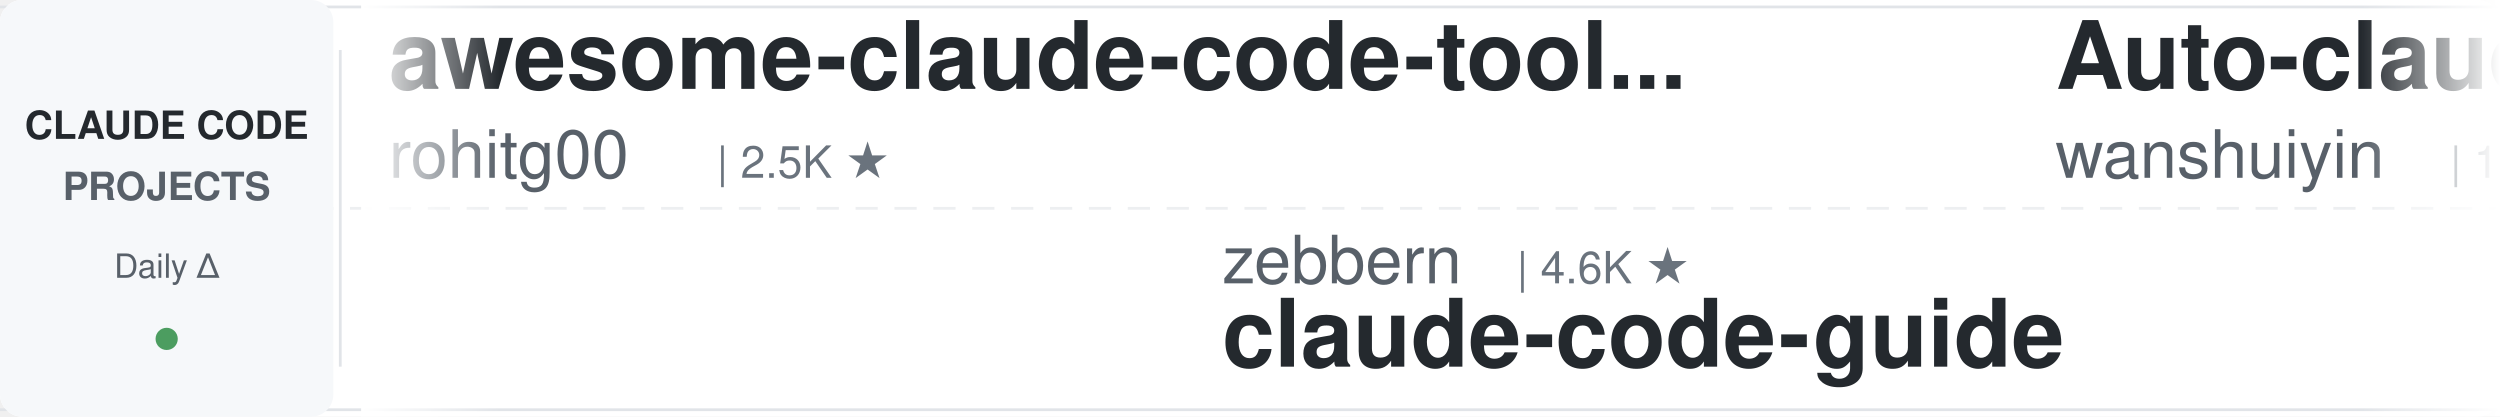
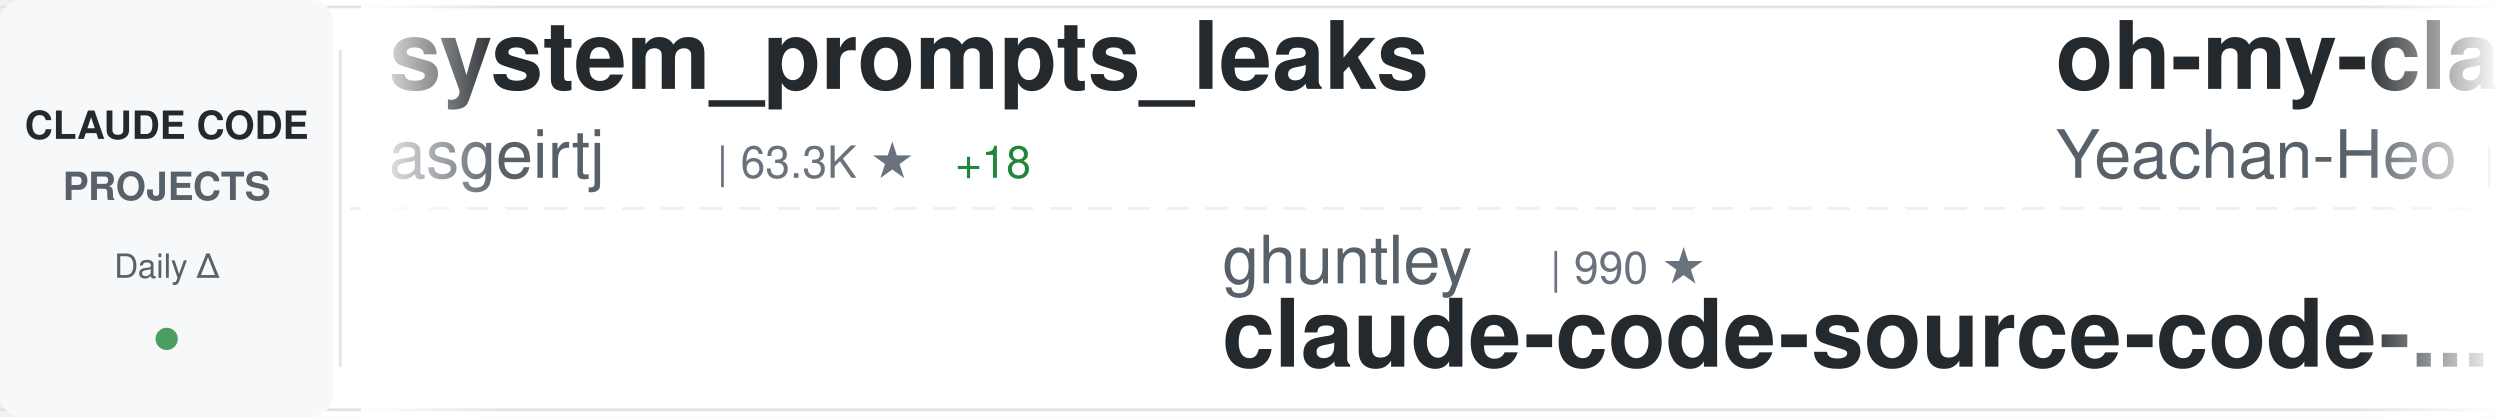
<svg xmlns="http://www.w3.org/2000/svg" width="900" height="150">
  <defs>
    <linearGradient id="awesomeLeftFade" x1="0%" y1="0%" x2="100%" y2="0%">
      <stop offset="0%" style="stop-color:#ffffff;stop-opacity:1" />
      <stop offset="100%" style="stop-color:#ffffff;stop-opacity:0" />
    </linearGradient>
    <linearGradient id="awesomeRightFade" x1="0%" y1="0%" x2="100%" y2="0%">
      <stop offset="0%" style="stop-color:#ffffff;stop-opacity:0" />
      <stop offset="100%" style="stop-color:#ffffff;stop-opacity:1" />
    </linearGradient>
  </defs>
  <rect width="900" height="150" fill="#ffffff" rx="8" />
  <rect x="0" y="2" width="900" height="1" fill="#e1e4e8" />
  <rect x="0" y="147" width="900" height="1" fill="#e1e4e8" />
  <line x1="0" y1="75" x2="900" y2="75" stroke="#e1e4e8" stroke-width="1" stroke-dasharray="8 6" opacity="0.6" />
  <rect x="0" y="0" width="120" height="150" fill="#f6f8fa" rx="8" />
  <text x="60" y="50" font-family="-apple-system, BlinkMacSystemFont, 'Segoe UI', Helvetica, Arial, sans-serif" font-size="14" font-weight="600" fill="#24292e" text-anchor="middle">CLAUDE CODE</text>
  <text x="60" y="72" font-family="-apple-system, BlinkMacSystemFont, 'Segoe UI', Helvetica, Arial, sans-serif" font-size="14" font-weight="600" fill="#586069" text-anchor="middle">PROJECTS</text>
  <text x="60" y="100" font-family="-apple-system, BlinkMacSystemFont, 'Segoe UI', Helvetica, Arial, sans-serif" font-size="12" font-weight="500" fill="#586069" text-anchor="middle">Daily Δ</text>
  <circle cx="60" cy="122" r="4" fill="#22863a" opacity="0.8" />
  <rect x="122" y="18" width="1" height="114" fill="#e1e4e8" />
  <clipPath id="awesomeTickerClip">
    <rect x="130" y="0" width="770" height="150" />
  </clipPath>
  <g clip-path="url(#awesomeTickerClip)">
    <g id="awesomeTickerItems">
      <animateTransform attributeName="transform" attributeType="XML" type="translate" from="0 0" to="-3000 0" dur="54s" repeatCount="indefinite" />
      <g transform="translate(0, 0)">
-         <text x="140" y="32" font-family="-apple-system, BlinkMacSystemFont, 'Segoe UI', Helvetica, Arial, sans-serif" font-size="34" font-weight="600" fill="#24292e">awesome-claude-code-tool...</text>
-         <text x="140" y="64" font-family="-apple-system, BlinkMacSystemFont, 'Segoe UI', Helvetica, Arial, sans-serif" font-size="24" font-weight="400" fill="#586069">rohitg00</text>
-         <text x="258" y="64" font-family="-apple-system, BlinkMacSystemFont, 'Segoe UI', Helvetica, Arial, sans-serif" font-size="16" font-weight="500" fill="#6a737d">| 2.5K ★</text>
+         <text x="140" y="32" font-family="-apple-system, BlinkMacSystemFont, 'Segoe UI', Helvetica, Arial, sans-serif" font-size="34" font-weight="600" fill="#24292e">system_prompts_leaks</text>
+         <text x="140" y="64" font-family="-apple-system, BlinkMacSystemFont, 'Segoe UI', Helvetica, Arial, sans-serif" font-size="24" font-weight="400" fill="#586069">asgeirtj</text>
+         <text x="258" y="64" font-family="-apple-system, BlinkMacSystemFont, 'Segoe UI', Helvetica, Arial, sans-serif" font-size="16" font-weight="500" fill="#6a737d">| 63.3K ★</text>
+         <text x="344" y="64" font-family="-apple-system, BlinkMacSystemFont, 'Segoe UI', Helvetica, Arial, sans-serif" font-size="16" font-weight="500" fill="#22863a"> +18</text>
      </g>
      <g transform="translate(300, 0)">
-         <text x="140" y="102" font-family="-apple-system, BlinkMacSystemFont, 'Segoe UI', Helvetica, Arial, sans-serif" font-size="24" font-weight="400" fill="#586069">zebbern</text>
-         <text x="246" y="102" font-family="-apple-system, BlinkMacSystemFont, 'Segoe UI', Helvetica, Arial, sans-serif" font-size="16" font-weight="500" fill="#6a737d">| 4.6K ★</text>
-         <text x="140" y="132" font-family="-apple-system, BlinkMacSystemFont, 'Segoe UI', Helvetica, Arial, sans-serif" font-size="34" font-weight="600" fill="#24292e">claude-code-guide</text>
+         <text x="140" y="102" font-family="-apple-system, BlinkMacSystemFont, 'Segoe UI', Helvetica, Arial, sans-serif" font-size="24" font-weight="400" fill="#586069">ghuntley</text>
+         <text x="258" y="102" font-family="-apple-system, BlinkMacSystemFont, 'Segoe UI', Helvetica, Arial, sans-serif" font-size="16" font-weight="500" fill="#6a737d">| 990 ★</text>
+         <text x="140" y="132" font-family="-apple-system, BlinkMacSystemFont, 'Segoe UI', Helvetica, Arial, sans-serif" font-size="34" font-weight="600" fill="#24292e">claude-code-source-code-...</text>
      </g>
      <g transform="translate(600, 0)">
-         <text x="140" y="32" font-family="-apple-system, BlinkMacSystemFont, 'Segoe UI', Helvetica, Arial, sans-serif" font-size="34" font-weight="600" fill="#24292e">Auto-claude-code-researc...</text>
-         <text x="140" y="64" font-family="-apple-system, BlinkMacSystemFont, 'Segoe UI', Helvetica, Arial, sans-serif" font-size="24" font-weight="400" fill="#586069">wanshuiyin</text>
-         <text x="282" y="64" font-family="-apple-system, BlinkMacSystemFont, 'Segoe UI', Helvetica, Arial, sans-serif" font-size="16" font-weight="500" fill="#6a737d">| 14.9K ★</text>
-         <text x="368" y="64" font-family="-apple-system, BlinkMacSystemFont, 'Segoe UI', Helvetica, Arial, sans-serif" font-size="16" font-weight="500" fill="#22863a"> +2</text>
+         <text x="140" y="32" font-family="-apple-system, BlinkMacSystemFont, 'Segoe UI', Helvetica, Arial, sans-serif" font-size="34" font-weight="600" fill="#24292e">oh-my-claudecode</text>
+         <text x="140" y="64" font-family="-apple-system, BlinkMacSystemFont, 'Segoe UI', Helvetica, Arial, sans-serif" font-size="24" font-weight="400" fill="#586069">Yeachan-Heo</text>
+         <text x="294" y="64" font-family="-apple-system, BlinkMacSystemFont, 'Segoe UI', Helvetica, Arial, sans-serif" font-size="16" font-weight="500" fill="#6a737d">| 38.7K ★</text>
+         <text x="380" y="64" font-family="-apple-system, BlinkMacSystemFont, 'Segoe UI', Helvetica, Arial, sans-serif" font-size="16" font-weight="500" fill="#22863a"> +7</text>
      </g>
      <g transform="translate(900, 0)">
-         <text x="140" y="102" font-family="-apple-system, BlinkMacSystemFont, 'Segoe UI', Helvetica, Arial, sans-serif" font-size="24" font-weight="400" fill="#586069">shareAI-lab</text>
-         <text x="294" y="102" font-family="-apple-system, BlinkMacSystemFont, 'Segoe UI', Helvetica, Arial, sans-serif" font-size="16" font-weight="500" fill="#6a737d">| 74.8K ★</text>
-         <text x="380" y="102" font-family="-apple-system, BlinkMacSystemFont, 'Segoe UI', Helvetica, Arial, sans-serif" font-size="16" font-weight="500" fill="#22863a"> +4</text>
-         <text x="140" y="132" font-family="-apple-system, BlinkMacSystemFont, 'Segoe UI', Helvetica, Arial, sans-serif" font-size="34" font-weight="600" fill="#24292e">learn-claude-code</text>
+         <text x="140" y="102" font-family="-apple-system, BlinkMacSystemFont, 'Segoe UI', Helvetica, Arial, sans-serif" font-size="24" font-weight="400" fill="#586069">LING71671</text>
+         <text x="270" y="102" font-family="-apple-system, BlinkMacSystemFont, 'Segoe UI', Helvetica, Arial, sans-serif" font-size="16" font-weight="500" fill="#6a737d">| 945 ★</text>
+         <text x="140" y="132" font-family="-apple-system, BlinkMacSystemFont, 'Segoe UI', Helvetica, Arial, sans-serif" font-size="34" font-weight="600" fill="#24292e">Open-ClaudeCode</text>
      </g>
      <g transform="translate(1200, 0)">
-         <text x="140" y="32" font-family="-apple-system, BlinkMacSystemFont, 'Segoe UI', Helvetica, Arial, sans-serif" font-size="34" font-weight="600" fill="#24292e">claude-code-my-workflow</text>
-         <text x="140" y="64" font-family="-apple-system, BlinkMacSystemFont, 'Segoe UI', Helvetica, Arial, sans-serif" font-size="24" font-weight="400" fill="#586069">pedrohcgs</text>
-         <text x="270" y="64" font-family="-apple-system, BlinkMacSystemFont, 'Segoe UI', Helvetica, Arial, sans-serif" font-size="16" font-weight="500" fill="#6a737d">| 1.5K ★</text>
+         <text x="140" y="32" font-family="-apple-system, BlinkMacSystemFont, 'Segoe UI', Helvetica, Arial, sans-serif" font-size="34" font-weight="600" fill="#24292e">claude-code-source-build</text>
+         <text x="140" y="64" font-family="-apple-system, BlinkMacSystemFont, 'Segoe UI', Helvetica, Arial, sans-serif" font-size="24" font-weight="400" fill="#586069">andrew-kramer-inno</text>
+         <text x="378" y="64" font-family="-apple-system, BlinkMacSystemFont, 'Segoe UI', Helvetica, Arial, sans-serif" font-size="16" font-weight="500" fill="#6a737d">| 594 ★</text>
      </g>
      <g transform="translate(1500, 0)">
-         <text x="140" y="102" font-family="-apple-system, BlinkMacSystemFont, 'Segoe UI', Helvetica, Arial, sans-serif" font-size="24" font-weight="400" fill="#586069">Donchitos</text>
-         <text x="270" y="102" font-family="-apple-system, BlinkMacSystemFont, 'Segoe UI', Helvetica, Arial, sans-serif" font-size="16" font-weight="500" fill="#6a737d">| 24.3K ★</text>
-         <text x="356" y="102" font-family="-apple-system, BlinkMacSystemFont, 'Segoe UI', Helvetica, Arial, sans-serif" font-size="16" font-weight="500" fill="#22863a"> +5</text>
-         <text x="140" y="132" font-family="-apple-system, BlinkMacSystemFont, 'Segoe UI', Helvetica, Arial, sans-serif" font-size="34" font-weight="600" fill="#24292e">Claude-Code-Game-Studios</text>
+         <text x="140" y="102" font-family="-apple-system, BlinkMacSystemFont, 'Segoe UI', Helvetica, Arial, sans-serif" font-size="24" font-weight="400" fill="#586069">FlorianBruniaux</text>
+         <text x="342" y="102" font-family="-apple-system, BlinkMacSystemFont, 'Segoe UI', Helvetica, Arial, sans-serif" font-size="16" font-weight="500" fill="#6a737d">| 5.8K ★</text>
+         <text x="419" y="102" font-family="-apple-system, BlinkMacSystemFont, 'Segoe UI', Helvetica, Arial, sans-serif" font-size="16" font-weight="500" fill="#22863a"> +2</text>
+         <text x="140" y="132" font-family="-apple-system, BlinkMacSystemFont, 'Segoe UI', Helvetica, Arial, sans-serif" font-size="34" font-weight="600" fill="#24292e">claude-code-ultimate-gui...</text>
      </g>
      <g transform="translate(1800, 0)">
-         <text x="140" y="32" font-family="-apple-system, BlinkMacSystemFont, 'Segoe UI', Helvetica, Arial, sans-serif" font-size="34" font-weight="600" fill="#24292e">claude-code-rust</text>
-         <text x="140" y="64" font-family="-apple-system, BlinkMacSystemFont, 'Segoe UI', Helvetica, Arial, sans-serif" font-size="24" font-weight="400" fill="#586069">lorryjovens-hub</text>
-         <text x="342" y="64" font-family="-apple-system, BlinkMacSystemFont, 'Segoe UI', Helvetica, Arial, sans-serif" font-size="16" font-weight="500" fill="#6a737d">| 1.7K ★</text>
+         <text x="140" y="32" font-family="-apple-system, BlinkMacSystemFont, 'Segoe UI', Helvetica, Arial, sans-serif" font-size="34" font-weight="600" fill="#24292e">claude-code-sourcemap</text>
+         <text x="140" y="64" font-family="-apple-system, BlinkMacSystemFont, 'Segoe UI', Helvetica, Arial, sans-serif" font-size="24" font-weight="400" fill="#586069">ChinaSiro</text>
+         <text x="270" y="64" font-family="-apple-system, BlinkMacSystemFont, 'Segoe UI', Helvetica, Arial, sans-serif" font-size="16" font-weight="500" fill="#6a737d">| 9.6K ★</text>
+         <text x="347" y="64" font-family="-apple-system, BlinkMacSystemFont, 'Segoe UI', Helvetica, Arial, sans-serif" font-size="16" font-weight="500" fill="#22863a"> +1</text>
      </g>
      <g transform="translate(2100, 0)">
-         <text x="140" y="102" font-family="-apple-system, BlinkMacSystemFont, 'Segoe UI', Helvetica, Arial, sans-serif" font-size="24" font-weight="400" fill="#586069">jqueryscript</text>
-         <text x="306" y="102" font-family="-apple-system, BlinkMacSystemFont, 'Segoe UI', Helvetica, Arial, sans-serif" font-size="16" font-weight="500" fill="#6a737d">| 502 ★</text>
-         <text x="140" y="132" font-family="-apple-system, BlinkMacSystemFont, 'Segoe UI', Helvetica, Arial, sans-serif" font-size="34" font-weight="600" fill="#24292e">awesome-claude-code</text>
+         <text x="140" y="102" font-family="-apple-system, BlinkMacSystemFont, 'Segoe UI', Helvetica, Arial, sans-serif" font-size="24" font-weight="400" fill="#586069">ponponon</text>
+         <text x="258" y="102" font-family="-apple-system, BlinkMacSystemFont, 'Segoe UI', Helvetica, Arial, sans-serif" font-size="16" font-weight="500" fill="#6a737d">| 2.3K ★</text>
+         <text x="140" y="132" font-family="-apple-system, BlinkMacSystemFont, 'Segoe UI', Helvetica, Arial, sans-serif" font-size="34" font-weight="600" fill="#24292e">claude_code_src</text>
      </g>
      <g transform="translate(2400, 0)">
-         <text x="140" y="32" font-family="-apple-system, BlinkMacSystemFont, 'Segoe UI', Helvetica, Arial, sans-serif" font-size="34" font-weight="600" fill="#24292e">claude-code-system-promp...</text>
-         <text x="140" y="64" font-family="-apple-system, BlinkMacSystemFont, 'Segoe UI', Helvetica, Arial, sans-serif" font-size="24" font-weight="400" fill="#586069">Piebald-AI</text>
-         <text x="282" y="64" font-family="-apple-system, BlinkMacSystemFont, 'Segoe UI', Helvetica, Arial, sans-serif" font-size="16" font-weight="500" fill="#6a737d">| 12.4K ★</text>
-         <text x="368" y="64" font-family="-apple-system, BlinkMacSystemFont, 'Segoe UI', Helvetica, Arial, sans-serif" font-size="16" font-weight="500" fill="#22863a"> +2</text>
+         <text x="140" y="32" font-family="-apple-system, BlinkMacSystemFont, 'Segoe UI', Helvetica, Arial, sans-serif" font-size="34" font-weight="600" fill="#24292e">awesome-claude-code</text>
+         <text x="140" y="64" font-family="-apple-system, BlinkMacSystemFont, 'Segoe UI', Helvetica, Arial, sans-serif" font-size="24" font-weight="400" fill="#586069">jqueryscript</text>
+         <text x="306" y="64" font-family="-apple-system, BlinkMacSystemFont, 'Segoe UI', Helvetica, Arial, sans-serif" font-size="16" font-weight="500" fill="#6a737d">| 502 ★</text>
      </g>
      <g transform="translate(2700, 0)">
-         <text x="140" y="102" font-family="-apple-system, BlinkMacSystemFont, 'Segoe UI', Helvetica, Arial, sans-serif" font-size="24" font-weight="400" fill="#586069">guanshan</text>
-         <text x="258" y="102" font-family="-apple-system, BlinkMacSystemFont, 'Segoe UI', Helvetica, Arial, sans-serif" font-size="16" font-weight="500" fill="#6a737d">| 61 ★</text>
-         <text x="140" y="132" font-family="-apple-system, BlinkMacSystemFont, 'Segoe UI', Helvetica, Arial, sans-serif" font-size="34" font-weight="600" fill="#24292e">ClaudeCode</text>
+         <text x="140" y="102" font-family="-apple-system, BlinkMacSystemFont, 'Segoe UI', Helvetica, Arial, sans-serif" font-size="24" font-weight="400" fill="#586069">777genius</text>
+         <text x="270" y="102" font-family="-apple-system, BlinkMacSystemFont, 'Segoe UI', Helvetica, Arial, sans-serif" font-size="16" font-weight="500" fill="#6a737d">| 926 ★</text>
+         <text x="140" y="132" font-family="-apple-system, BlinkMacSystemFont, 'Segoe UI', Helvetica, Arial, sans-serif" font-size="34" font-weight="600" fill="#24292e">claude-code-source-code</text>
      </g>
      <g transform="translate(3000, 0)">
-         <text x="140" y="32" font-family="-apple-system, BlinkMacSystemFont, 'Segoe UI', Helvetica, Arial, sans-serif" font-size="34" font-weight="600" fill="#24292e">awesome-claude-code-tool...</text>
-         <text x="140" y="64" font-family="-apple-system, BlinkMacSystemFont, 'Segoe UI', Helvetica, Arial, sans-serif" font-size="24" font-weight="400" fill="#586069">rohitg00</text>
-         <text x="258" y="64" font-family="-apple-system, BlinkMacSystemFont, 'Segoe UI', Helvetica, Arial, sans-serif" font-size="16" font-weight="500" fill="#6a737d">| 2.5K ★</text>
+         <text x="140" y="32" font-family="-apple-system, BlinkMacSystemFont, 'Segoe UI', Helvetica, Arial, sans-serif" font-size="34" font-weight="600" fill="#24292e">system_prompts_leaks</text>
+         <text x="140" y="64" font-family="-apple-system, BlinkMacSystemFont, 'Segoe UI', Helvetica, Arial, sans-serif" font-size="24" font-weight="400" fill="#586069">asgeirtj</text>
+         <text x="258" y="64" font-family="-apple-system, BlinkMacSystemFont, 'Segoe UI', Helvetica, Arial, sans-serif" font-size="16" font-weight="500" fill="#6a737d">| 63.3K ★</text>
+         <text x="344" y="64" font-family="-apple-system, BlinkMacSystemFont, 'Segoe UI', Helvetica, Arial, sans-serif" font-size="16" font-weight="500" fill="#22863a"> +18</text>
      </g>
      <g transform="translate(3300, 0)">
-         <text x="140" y="102" font-family="-apple-system, BlinkMacSystemFont, 'Segoe UI', Helvetica, Arial, sans-serif" font-size="24" font-weight="400" fill="#586069">zebbern</text>
-         <text x="246" y="102" font-family="-apple-system, BlinkMacSystemFont, 'Segoe UI', Helvetica, Arial, sans-serif" font-size="16" font-weight="500" fill="#6a737d">| 4.6K ★</text>
-         <text x="140" y="132" font-family="-apple-system, BlinkMacSystemFont, 'Segoe UI', Helvetica, Arial, sans-serif" font-size="34" font-weight="600" fill="#24292e">claude-code-guide</text>
+         <text x="140" y="102" font-family="-apple-system, BlinkMacSystemFont, 'Segoe UI', Helvetica, Arial, sans-serif" font-size="24" font-weight="400" fill="#586069">ghuntley</text>
+         <text x="258" y="102" font-family="-apple-system, BlinkMacSystemFont, 'Segoe UI', Helvetica, Arial, sans-serif" font-size="16" font-weight="500" fill="#6a737d">| 990 ★</text>
+         <text x="140" y="132" font-family="-apple-system, BlinkMacSystemFont, 'Segoe UI', Helvetica, Arial, sans-serif" font-size="34" font-weight="600" fill="#24292e">claude-code-source-code-...</text>
      </g>
      <g transform="translate(3600, 0)">
-         <text x="140" y="32" font-family="-apple-system, BlinkMacSystemFont, 'Segoe UI', Helvetica, Arial, sans-serif" font-size="34" font-weight="600" fill="#24292e">Auto-claude-code-researc...</text>
-         <text x="140" y="64" font-family="-apple-system, BlinkMacSystemFont, 'Segoe UI', Helvetica, Arial, sans-serif" font-size="24" font-weight="400" fill="#586069">wanshuiyin</text>
-         <text x="282" y="64" font-family="-apple-system, BlinkMacSystemFont, 'Segoe UI', Helvetica, Arial, sans-serif" font-size="16" font-weight="500" fill="#6a737d">| 14.9K ★</text>
-         <text x="368" y="64" font-family="-apple-system, BlinkMacSystemFont, 'Segoe UI', Helvetica, Arial, sans-serif" font-size="16" font-weight="500" fill="#22863a"> +2</text>
+         <text x="140" y="32" font-family="-apple-system, BlinkMacSystemFont, 'Segoe UI', Helvetica, Arial, sans-serif" font-size="34" font-weight="600" fill="#24292e">oh-my-claudecode</text>
+         <text x="140" y="64" font-family="-apple-system, BlinkMacSystemFont, 'Segoe UI', Helvetica, Arial, sans-serif" font-size="24" font-weight="400" fill="#586069">Yeachan-Heo</text>
+         <text x="294" y="64" font-family="-apple-system, BlinkMacSystemFont, 'Segoe UI', Helvetica, Arial, sans-serif" font-size="16" font-weight="500" fill="#6a737d">| 38.7K ★</text>
+         <text x="380" y="64" font-family="-apple-system, BlinkMacSystemFont, 'Segoe UI', Helvetica, Arial, sans-serif" font-size="16" font-weight="500" fill="#22863a"> +7</text>
      </g>
      <g transform="translate(3900, 0)">
-         <text x="140" y="102" font-family="-apple-system, BlinkMacSystemFont, 'Segoe UI', Helvetica, Arial, sans-serif" font-size="24" font-weight="400" fill="#586069">shareAI-lab</text>
-         <text x="294" y="102" font-family="-apple-system, BlinkMacSystemFont, 'Segoe UI', Helvetica, Arial, sans-serif" font-size="16" font-weight="500" fill="#6a737d">| 74.8K ★</text>
-         <text x="380" y="102" font-family="-apple-system, BlinkMacSystemFont, 'Segoe UI', Helvetica, Arial, sans-serif" font-size="16" font-weight="500" fill="#22863a"> +4</text>
-         <text x="140" y="132" font-family="-apple-system, BlinkMacSystemFont, 'Segoe UI', Helvetica, Arial, sans-serif" font-size="34" font-weight="600" fill="#24292e">learn-claude-code</text>
+         <text x="140" y="102" font-family="-apple-system, BlinkMacSystemFont, 'Segoe UI', Helvetica, Arial, sans-serif" font-size="24" font-weight="400" fill="#586069">LING71671</text>
+         <text x="270" y="102" font-family="-apple-system, BlinkMacSystemFont, 'Segoe UI', Helvetica, Arial, sans-serif" font-size="16" font-weight="500" fill="#6a737d">| 945 ★</text>
+         <text x="140" y="132" font-family="-apple-system, BlinkMacSystemFont, 'Segoe UI', Helvetica, Arial, sans-serif" font-size="34" font-weight="600" fill="#24292e">Open-ClaudeCode</text>
      </g>
    </g>
  </g>
  <rect x="130" y="0" width="50" height="150" fill="url(#awesomeLeftFade)" />
  <rect x="850" y="0" width="50" height="150" fill="url(#awesomeRightFade)" />
</svg>
